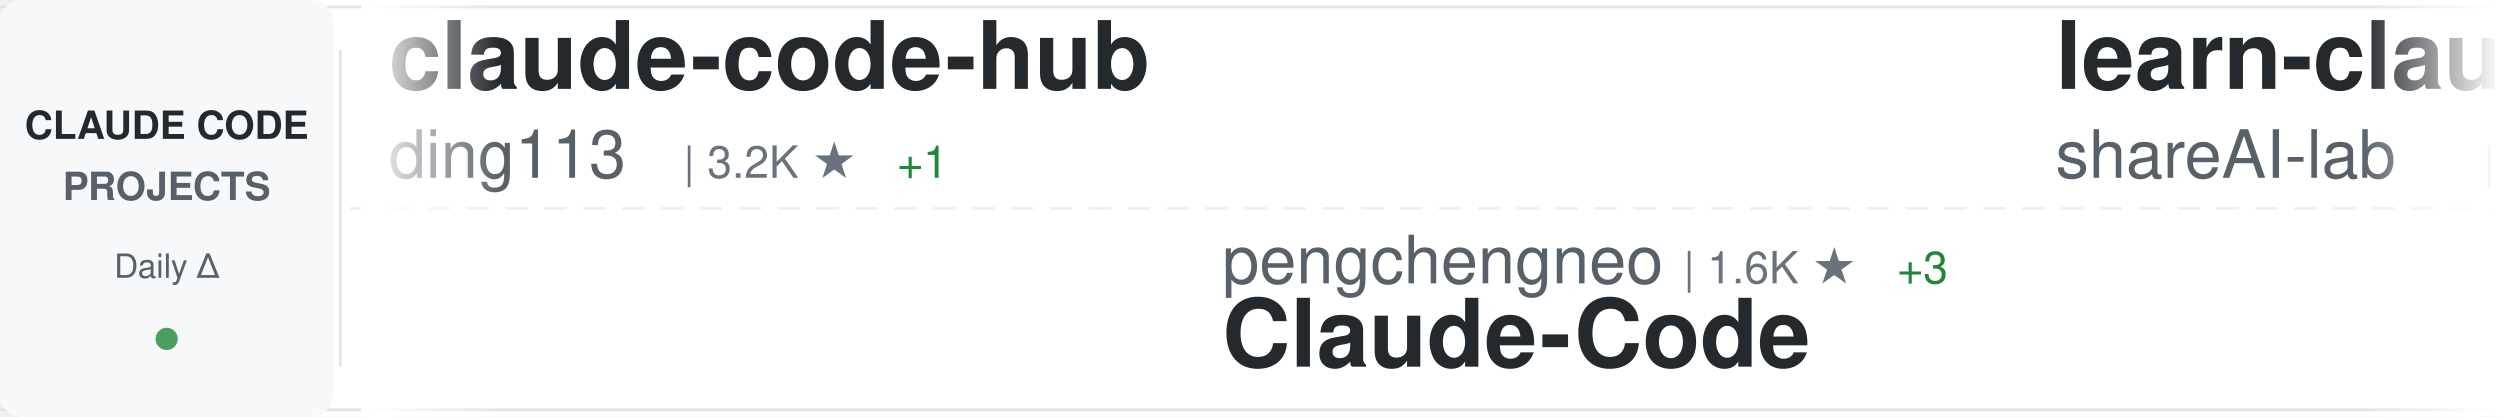
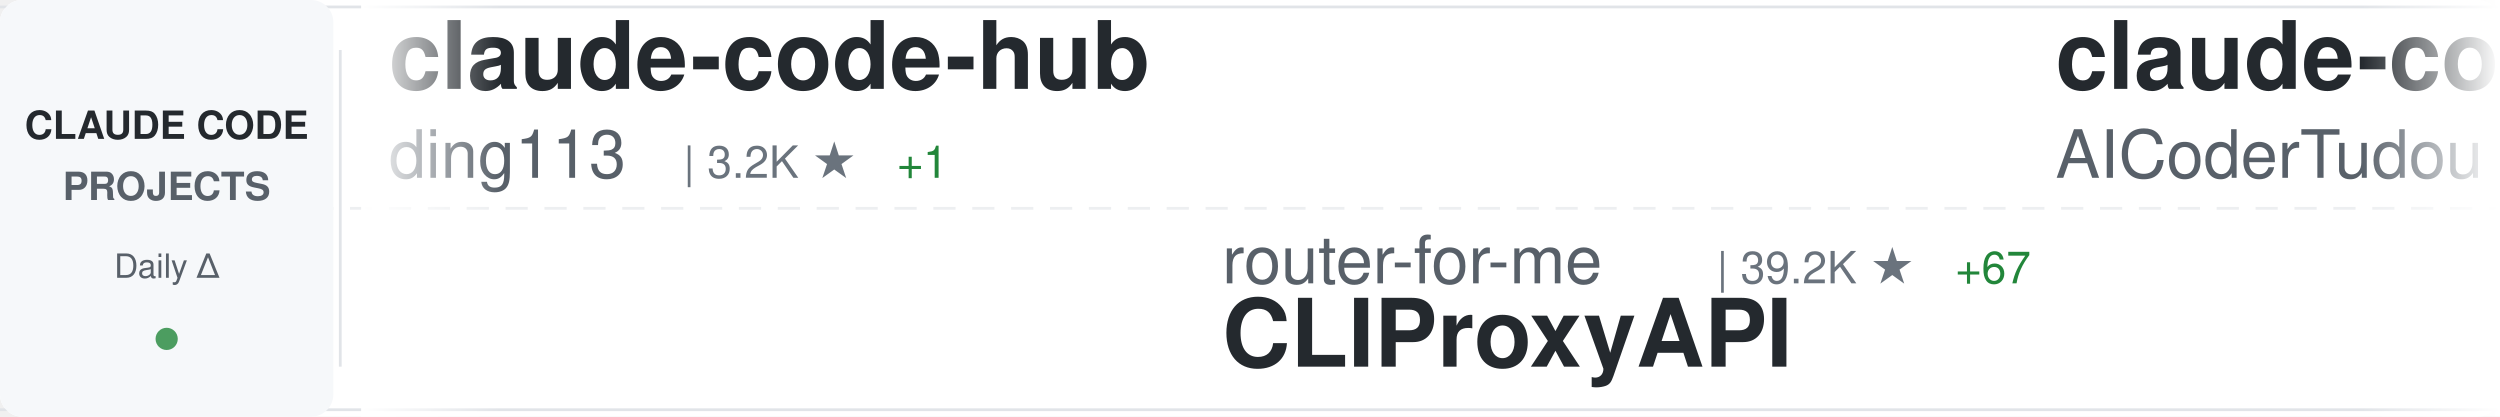
<svg xmlns="http://www.w3.org/2000/svg" width="900" height="150">
  <defs>
    <linearGradient id="awesomeLeftFade" x1="0%" y1="0%" x2="100%" y2="0%">
      <stop offset="0%" style="stop-color:#ffffff;stop-opacity:1" />
      <stop offset="100%" style="stop-color:#ffffff;stop-opacity:0" />
    </linearGradient>
    <linearGradient id="awesomeRightFade" x1="0%" y1="0%" x2="100%" y2="0%">
      <stop offset="0%" style="stop-color:#ffffff;stop-opacity:0" />
      <stop offset="100%" style="stop-color:#ffffff;stop-opacity:1" />
    </linearGradient>
  </defs>
  <rect width="900" height="150" fill="#ffffff" rx="8" />
  <rect x="0" y="2" width="900" height="1" fill="#e1e4e8" />
  <rect x="0" y="147" width="900" height="1" fill="#e1e4e8" />
  <line x1="0" y1="75" x2="900" y2="75" stroke="#e1e4e8" stroke-width="1" stroke-dasharray="8 6" opacity="0.6" />
  <rect x="0" y="0" width="120" height="150" fill="#f6f8fa" rx="8" />
  <text x="60" y="50" font-family="-apple-system, BlinkMacSystemFont, 'Segoe UI', Helvetica, Arial, sans-serif" font-size="14" font-weight="600" fill="#24292e" text-anchor="middle">CLAUDE CODE</text>
  <text x="60" y="72" font-family="-apple-system, BlinkMacSystemFont, 'Segoe UI', Helvetica, Arial, sans-serif" font-size="14" font-weight="600" fill="#586069" text-anchor="middle">PROJECTS</text>
  <text x="60" y="100" font-family="-apple-system, BlinkMacSystemFont, 'Segoe UI', Helvetica, Arial, sans-serif" font-size="12" font-weight="500" fill="#586069" text-anchor="middle">Daily Δ</text>
  <circle cx="60" cy="122" r="4" fill="#22863a" opacity="0.8" />
  <rect x="122" y="18" width="1" height="114" fill="#e1e4e8" />
  <clipPath id="awesomeTickerClip">
    <rect x="130" y="0" width="770" height="150" />
  </clipPath>
  <g clip-path="url(#awesomeTickerClip)">
    <g id="awesomeTickerItems">
      <animateTransform attributeName="transform" attributeType="XML" type="translate" from="0 0" to="-3000 0" dur="54s" repeatCount="indefinite" />
      <g transform="translate(0, 0)">
        <text x="140" y="32" font-family="-apple-system, BlinkMacSystemFont, 'Segoe UI', Helvetica, Arial, sans-serif" font-size="34" font-weight="600" fill="#24292e">claude-code-hub</text>
        <text x="140" y="64" font-family="-apple-system, BlinkMacSystemFont, 'Segoe UI', Helvetica, Arial, sans-serif" font-size="24" font-weight="400" fill="#586069">ding113</text>
        <text x="246" y="64" font-family="-apple-system, BlinkMacSystemFont, 'Segoe UI', Helvetica, Arial, sans-serif" font-size="16" font-weight="500" fill="#6a737d">| 3.2K ★</text>
        <text x="323" y="64" font-family="-apple-system, BlinkMacSystemFont, 'Segoe UI', Helvetica, Arial, sans-serif" font-size="16" font-weight="500" fill="#22863a"> +1</text>
      </g>
      <g transform="translate(300, 0)">
-         <text x="140" y="102" font-family="-apple-system, BlinkMacSystemFont, 'Segoe UI', Helvetica, Arial, sans-serif" font-size="24" font-weight="400" fill="#586069">pengchengneo</text>
-         <text x="306" y="102" font-family="-apple-system, BlinkMacSystemFont, 'Segoe UI', Helvetica, Arial, sans-serif" font-size="16" font-weight="500" fill="#6a737d">| 1.6K ★</text>
-         <text x="383" y="102" font-family="-apple-system, BlinkMacSystemFont, 'Segoe UI', Helvetica, Arial, sans-serif" font-size="16" font-weight="500" fill="#22863a"> +3</text>
-         <text x="140" y="132" font-family="-apple-system, BlinkMacSystemFont, 'Segoe UI', Helvetica, Arial, sans-serif" font-size="34" font-weight="600" fill="#24292e">Claude-Code</text>
+         <text x="140" y="102" font-family="-apple-system, BlinkMacSystemFont, 'Segoe UI', Helvetica, Arial, sans-serif" font-size="24" font-weight="400" fill="#586069">router-for-me</text>
+         <text x="318" y="102" font-family="-apple-system, BlinkMacSystemFont, 'Segoe UI', Helvetica, Arial, sans-serif" font-size="16" font-weight="500" fill="#6a737d">| 39.2K ★</text>
+         <text x="404" y="102" font-family="-apple-system, BlinkMacSystemFont, 'Segoe UI', Helvetica, Arial, sans-serif" font-size="16" font-weight="500" fill="#22863a"> +67</text>
+         <text x="140" y="132" font-family="-apple-system, BlinkMacSystemFont, 'Segoe UI', Helvetica, Arial, sans-serif" font-size="34" font-weight="600" fill="#24292e">CLIProxyAPI</text>
      </g>
      <g transform="translate(600, 0)">
-         <text x="140" y="32" font-family="-apple-system, BlinkMacSystemFont, 'Segoe UI', Helvetica, Arial, sans-serif" font-size="34" font-weight="600" fill="#24292e">learn-claude-code</text>
-         <text x="140" y="64" font-family="-apple-system, BlinkMacSystemFont, 'Segoe UI', Helvetica, Arial, sans-serif" font-size="24" font-weight="400" fill="#586069">shareAI-lab</text>
-         <text x="294" y="64" font-family="-apple-system, BlinkMacSystemFont, 'Segoe UI', Helvetica, Arial, sans-serif" font-size="16" font-weight="500" fill="#6a737d">| 69.8K ★</text>
-         <text x="380" y="64" font-family="-apple-system, BlinkMacSystemFont, 'Segoe UI', Helvetica, Arial, sans-serif" font-size="16" font-weight="500" fill="#22863a"> +77</text>
+         <text x="140" y="32" font-family="-apple-system, BlinkMacSystemFont, 'Segoe UI', Helvetica, Arial, sans-serif" font-size="34" font-weight="600" fill="#24292e">claude-code-tudou</text>
+         <text x="140" y="64" font-family="-apple-system, BlinkMacSystemFont, 'Segoe UI', Helvetica, Arial, sans-serif" font-size="24" font-weight="400" fill="#586069">AICoderTudou</text>
+         <text x="306" y="64" font-family="-apple-system, BlinkMacSystemFont, 'Segoe UI', Helvetica, Arial, sans-serif" font-size="16" font-weight="500" fill="#6a737d">| 497 ★</text>
      </g>
      <g transform="translate(900, 0)">
-         <text x="140" y="102" font-family="-apple-system, BlinkMacSystemFont, 'Segoe UI', Helvetica, Arial, sans-serif" font-size="24" font-weight="400" fill="#586069">lorryjovens-hub</text>
-         <text x="342" y="102" font-family="-apple-system, BlinkMacSystemFont, 'Segoe UI', Helvetica, Arial, sans-serif" font-size="16" font-weight="500" fill="#6a737d">| 1.7K ★</text>
-         <text x="419" y="102" font-family="-apple-system, BlinkMacSystemFont, 'Segoe UI', Helvetica, Arial, sans-serif" font-size="16" font-weight="500" fill="#22863a"> +1</text>
-         <text x="140" y="132" font-family="-apple-system, BlinkMacSystemFont, 'Segoe UI', Helvetica, Arial, sans-serif" font-size="34" font-weight="600" fill="#24292e">claude-code-rust</text>
+         <text x="140" y="102" font-family="-apple-system, BlinkMacSystemFont, 'Segoe UI', Helvetica, Arial, sans-serif" font-size="24" font-weight="400" fill="#586069">claude-code-best</text>
+         <text x="354" y="102" font-family="-apple-system, BlinkMacSystemFont, 'Segoe UI', Helvetica, Arial, sans-serif" font-size="16" font-weight="500" fill="#6a737d">| 20.8K ★</text>
+         <text x="440" y="102" font-family="-apple-system, BlinkMacSystemFont, 'Segoe UI', Helvetica, Arial, sans-serif" font-size="16" font-weight="500" fill="#22863a"> +19</text>
+         <text x="140" y="132" font-family="-apple-system, BlinkMacSystemFont, 'Segoe UI', Helvetica, Arial, sans-serif" font-size="34" font-weight="600" fill="#24292e">claude-code</text>
      </g>
      <g transform="translate(1200, 0)">
-         <text x="140" y="32" font-family="-apple-system, BlinkMacSystemFont, 'Segoe UI', Helvetica, Arial, sans-serif" font-size="34" font-weight="600" fill="#24292e">claude-code-my-workflow</text>
-         <text x="140" y="64" font-family="-apple-system, BlinkMacSystemFont, 'Segoe UI', Helvetica, Arial, sans-serif" font-size="24" font-weight="400" fill="#586069">pedrohcgs</text>
-         <text x="270" y="64" font-family="-apple-system, BlinkMacSystemFont, 'Segoe UI', Helvetica, Arial, sans-serif" font-size="16" font-weight="500" fill="#6a737d">| 1.4K ★</text>
-         <text x="347" y="64" font-family="-apple-system, BlinkMacSystemFont, 'Segoe UI', Helvetica, Arial, sans-serif" font-size="16" font-weight="500" fill="#22863a"> +5</text>
-       </g>
-       <g transform="translate(1500, 0)">
-         <text x="140" y="102" font-family="-apple-system, BlinkMacSystemFont, 'Segoe UI', Helvetica, Arial, sans-serif" font-size="24" font-weight="400" fill="#586069">frankbria</text>
-         <text x="270" y="102" font-family="-apple-system, BlinkMacSystemFont, 'Segoe UI', Helvetica, Arial, sans-serif" font-size="16" font-weight="500" fill="#6a737d">| 9.5K ★</text>
-         <text x="347" y="102" font-family="-apple-system, BlinkMacSystemFont, 'Segoe UI', Helvetica, Arial, sans-serif" font-size="16" font-weight="500" fill="#22863a"> +3</text>
-         <text x="140" y="132" font-family="-apple-system, BlinkMacSystemFont, 'Segoe UI', Helvetica, Arial, sans-serif" font-size="34" font-weight="600" fill="#24292e">ralph-claude-code</text>
-       </g>
-       <g transform="translate(1800, 0)">
        <text x="140" y="32" font-family="-apple-system, BlinkMacSystemFont, 'Segoe UI', Helvetica, Arial, sans-serif" font-size="34" font-weight="600" fill="#24292e">Dive-into-Claude-Code</text>
        <text x="140" y="64" font-family="-apple-system, BlinkMacSystemFont, 'Segoe UI', Helvetica, Arial, sans-serif" font-size="24" font-weight="400" fill="#586069">VILA-Lab</text>
        <text x="258" y="64" font-family="-apple-system, BlinkMacSystemFont, 'Segoe UI', Helvetica, Arial, sans-serif" font-size="16" font-weight="500" fill="#6a737d">| 1.8K ★</text>
-         <text x="335" y="64" font-family="-apple-system, BlinkMacSystemFont, 'Segoe UI', Helvetica, Arial, sans-serif" font-size="16" font-weight="500" fill="#22863a"> +4</text>
+         <text x="335" y="64" font-family="-apple-system, BlinkMacSystemFont, 'Segoe UI', Helvetica, Arial, sans-serif" font-size="16" font-weight="500" fill="#22863a"> +2</text>
+       </g>
+       <g transform="translate(1500, 0)">
+         <text x="140" y="102" font-family="-apple-system, BlinkMacSystemFont, 'Segoe UI', Helvetica, Arial, sans-serif" font-size="24" font-weight="400" fill="#586069">wanshuiyin</text>
+         <text x="282" y="102" font-family="-apple-system, BlinkMacSystemFont, 'Segoe UI', Helvetica, Arial, sans-serif" font-size="16" font-weight="500" fill="#6a737d">| 13.0K ★</text>
+         <text x="368" y="102" font-family="-apple-system, BlinkMacSystemFont, 'Segoe UI', Helvetica, Arial, sans-serif" font-size="16" font-weight="500" fill="#22863a"> +34</text>
+         <text x="140" y="132" font-family="-apple-system, BlinkMacSystemFont, 'Segoe UI', Helvetica, Arial, sans-serif" font-size="34" font-weight="600" fill="#24292e">Auto-claude-code-researc...</text>
+       </g>
+       <g transform="translate(1800, 0)">
+         <text x="140" y="32" font-family="-apple-system, BlinkMacSystemFont, 'Segoe UI', Helvetica, Arial, sans-serif" font-size="34" font-weight="600" fill="#24292e">claude-code</text>
+         <text x="140" y="64" font-family="-apple-system, BlinkMacSystemFont, 'Segoe UI', Helvetica, Arial, sans-serif" font-size="24" font-weight="400" fill="#586069">codeaashu</text>
+         <text x="270" y="64" font-family="-apple-system, BlinkMacSystemFont, 'Segoe UI', Helvetica, Arial, sans-serif" font-size="16" font-weight="500" fill="#6a737d">| 3.1K ★</text>
+         <text x="347" y="64" font-family="-apple-system, BlinkMacSystemFont, 'Segoe UI', Helvetica, Arial, sans-serif" font-size="16" font-weight="500" fill="#22863a"> +7</text>
      </g>
      <g transform="translate(2100, 0)">
-         <text x="140" y="102" font-family="-apple-system, BlinkMacSystemFont, 'Segoe UI', Helvetica, Arial, sans-serif" font-size="24" font-weight="400" fill="#586069">Yuyz0112</text>
-         <text x="258" y="102" font-family="-apple-system, BlinkMacSystemFont, 'Segoe UI', Helvetica, Arial, sans-serif" font-size="16" font-weight="500" fill="#6a737d">| 2.4K ★</text>
-         <text x="335" y="102" font-family="-apple-system, BlinkMacSystemFont, 'Segoe UI', Helvetica, Arial, sans-serif" font-size="16" font-weight="500" fill="#22863a"> +1</text>
-         <text x="140" y="132" font-family="-apple-system, BlinkMacSystemFont, 'Segoe UI', Helvetica, Arial, sans-serif" font-size="34" font-weight="600" fill="#24292e">claude-code-reverse</text>
+         <text x="140" y="102" font-family="-apple-system, BlinkMacSystemFont, 'Segoe UI', Helvetica, Arial, sans-serif" font-size="24" font-weight="400" fill="#586069">alex000kim</text>
+         <text x="282" y="102" font-family="-apple-system, BlinkMacSystemFont, 'Segoe UI', Helvetica, Arial, sans-serif" font-size="16" font-weight="500" fill="#6a737d">| 231 ★</text>
+         <text x="350" y="102" font-family="-apple-system, BlinkMacSystemFont, 'Segoe UI', Helvetica, Arial, sans-serif" font-size="16" font-weight="500" fill="#22863a"> +1</text>
+         <text x="140" y="132" font-family="-apple-system, BlinkMacSystemFont, 'Segoe UI', Helvetica, Arial, sans-serif" font-size="34" font-weight="600" fill="#24292e">claude-code</text>
      </g>
      <g transform="translate(2400, 0)">
-         <text x="140" y="32" font-family="-apple-system, BlinkMacSystemFont, 'Segoe UI', Helvetica, Arial, sans-serif" font-size="34" font-weight="600" fill="#24292e">claude-code-source-code-...</text>
-         <text x="140" y="64" font-family="-apple-system, BlinkMacSystemFont, 'Segoe UI', Helvetica, Arial, sans-serif" font-size="24" font-weight="400" fill="#586069">ghuntley</text>
-         <text x="258" y="64" font-family="-apple-system, BlinkMacSystemFont, 'Segoe UI', Helvetica, Arial, sans-serif" font-size="16" font-weight="500" fill="#6a737d">| 986 ★</text>
+         <text x="140" y="32" font-family="-apple-system, BlinkMacSystemFont, 'Segoe UI', Helvetica, Arial, sans-serif" font-size="34" font-weight="600" fill="#24292e">ECC</text>
+         <text x="140" y="64" font-family="-apple-system, BlinkMacSystemFont, 'Segoe UI', Helvetica, Arial, sans-serif" font-size="24" font-weight="400" fill="#586069">affaan-m</text>
+         <text x="258" y="64" font-family="-apple-system, BlinkMacSystemFont, 'Segoe UI', Helvetica, Arial, sans-serif" font-size="16" font-weight="500" fill="#6a737d">| 226.2K ★</text>
+         <text x="353" y="64" font-family="-apple-system, BlinkMacSystemFont, 'Segoe UI', Helvetica, Arial, sans-serif" font-size="16" font-weight="500" fill="#22863a"> +360</text>
      </g>
      <g transform="translate(2700, 0)">
-         <text x="140" y="102" font-family="-apple-system, BlinkMacSystemFont, 'Segoe UI', Helvetica, Arial, sans-serif" font-size="24" font-weight="400" fill="#586069">SeemSeam</text>
-         <text x="258" y="102" font-family="-apple-system, BlinkMacSystemFont, 'Segoe UI', Helvetica, Arial, sans-serif" font-size="16" font-weight="500" fill="#6a737d">| 3.2K ★</text>
-         <text x="335" y="102" font-family="-apple-system, BlinkMacSystemFont, 'Segoe UI', Helvetica, Arial, sans-serif" font-size="16" font-weight="500" fill="#22863a"> +7</text>
-         <text x="140" y="132" font-family="-apple-system, BlinkMacSystemFont, 'Segoe UI', Helvetica, Arial, sans-serif" font-size="34" font-weight="600" fill="#24292e">claude_codex_bridge</text>
+         <text x="140" y="102" font-family="-apple-system, BlinkMacSystemFont, 'Segoe UI', Helvetica, Arial, sans-serif" font-size="24" font-weight="400" fill="#586069">guanshan</text>
+         <text x="258" y="102" font-family="-apple-system, BlinkMacSystemFont, 'Segoe UI', Helvetica, Arial, sans-serif" font-size="16" font-weight="500" fill="#6a737d">| 61 ★</text>
+         <text x="140" y="132" font-family="-apple-system, BlinkMacSystemFont, 'Segoe UI', Helvetica, Arial, sans-serif" font-size="34" font-weight="600" fill="#24292e">ClaudeCode</text>
      </g>
      <g transform="translate(3000, 0)">
        <text x="140" y="32" font-family="-apple-system, BlinkMacSystemFont, 'Segoe UI', Helvetica, Arial, sans-serif" font-size="34" font-weight="600" fill="#24292e">claude-code-hub</text>
        <text x="140" y="64" font-family="-apple-system, BlinkMacSystemFont, 'Segoe UI', Helvetica, Arial, sans-serif" font-size="24" font-weight="400" fill="#586069">ding113</text>
        <text x="246" y="64" font-family="-apple-system, BlinkMacSystemFont, 'Segoe UI', Helvetica, Arial, sans-serif" font-size="16" font-weight="500" fill="#6a737d">| 3.2K ★</text>
        <text x="323" y="64" font-family="-apple-system, BlinkMacSystemFont, 'Segoe UI', Helvetica, Arial, sans-serif" font-size="16" font-weight="500" fill="#22863a"> +1</text>
      </g>
      <g transform="translate(3300, 0)">
-         <text x="140" y="102" font-family="-apple-system, BlinkMacSystemFont, 'Segoe UI', Helvetica, Arial, sans-serif" font-size="24" font-weight="400" fill="#586069">pengchengneo</text>
-         <text x="306" y="102" font-family="-apple-system, BlinkMacSystemFont, 'Segoe UI', Helvetica, Arial, sans-serif" font-size="16" font-weight="500" fill="#6a737d">| 1.6K ★</text>
-         <text x="383" y="102" font-family="-apple-system, BlinkMacSystemFont, 'Segoe UI', Helvetica, Arial, sans-serif" font-size="16" font-weight="500" fill="#22863a"> +3</text>
-         <text x="140" y="132" font-family="-apple-system, BlinkMacSystemFont, 'Segoe UI', Helvetica, Arial, sans-serif" font-size="34" font-weight="600" fill="#24292e">Claude-Code</text>
+         <text x="140" y="102" font-family="-apple-system, BlinkMacSystemFont, 'Segoe UI', Helvetica, Arial, sans-serif" font-size="24" font-weight="400" fill="#586069">router-for-me</text>
+         <text x="318" y="102" font-family="-apple-system, BlinkMacSystemFont, 'Segoe UI', Helvetica, Arial, sans-serif" font-size="16" font-weight="500" fill="#6a737d">| 39.2K ★</text>
+         <text x="404" y="102" font-family="-apple-system, BlinkMacSystemFont, 'Segoe UI', Helvetica, Arial, sans-serif" font-size="16" font-weight="500" fill="#22863a"> +67</text>
+         <text x="140" y="132" font-family="-apple-system, BlinkMacSystemFont, 'Segoe UI', Helvetica, Arial, sans-serif" font-size="34" font-weight="600" fill="#24292e">CLIProxyAPI</text>
      </g>
      <g transform="translate(3600, 0)">
-         <text x="140" y="32" font-family="-apple-system, BlinkMacSystemFont, 'Segoe UI', Helvetica, Arial, sans-serif" font-size="34" font-weight="600" fill="#24292e">learn-claude-code</text>
-         <text x="140" y="64" font-family="-apple-system, BlinkMacSystemFont, 'Segoe UI', Helvetica, Arial, sans-serif" font-size="24" font-weight="400" fill="#586069">shareAI-lab</text>
-         <text x="294" y="64" font-family="-apple-system, BlinkMacSystemFont, 'Segoe UI', Helvetica, Arial, sans-serif" font-size="16" font-weight="500" fill="#6a737d">| 69.8K ★</text>
-         <text x="380" y="64" font-family="-apple-system, BlinkMacSystemFont, 'Segoe UI', Helvetica, Arial, sans-serif" font-size="16" font-weight="500" fill="#22863a"> +77</text>
+         <text x="140" y="32" font-family="-apple-system, BlinkMacSystemFont, 'Segoe UI', Helvetica, Arial, sans-serif" font-size="34" font-weight="600" fill="#24292e">claude-code-tudou</text>
+         <text x="140" y="64" font-family="-apple-system, BlinkMacSystemFont, 'Segoe UI', Helvetica, Arial, sans-serif" font-size="24" font-weight="400" fill="#586069">AICoderTudou</text>
+         <text x="306" y="64" font-family="-apple-system, BlinkMacSystemFont, 'Segoe UI', Helvetica, Arial, sans-serif" font-size="16" font-weight="500" fill="#6a737d">| 497 ★</text>
      </g>
      <g transform="translate(3900, 0)">
-         <text x="140" y="102" font-family="-apple-system, BlinkMacSystemFont, 'Segoe UI', Helvetica, Arial, sans-serif" font-size="24" font-weight="400" fill="#586069">lorryjovens-hub</text>
-         <text x="342" y="102" font-family="-apple-system, BlinkMacSystemFont, 'Segoe UI', Helvetica, Arial, sans-serif" font-size="16" font-weight="500" fill="#6a737d">| 1.7K ★</text>
-         <text x="419" y="102" font-family="-apple-system, BlinkMacSystemFont, 'Segoe UI', Helvetica, Arial, sans-serif" font-size="16" font-weight="500" fill="#22863a"> +1</text>
-         <text x="140" y="132" font-family="-apple-system, BlinkMacSystemFont, 'Segoe UI', Helvetica, Arial, sans-serif" font-size="34" font-weight="600" fill="#24292e">claude-code-rust</text>
+         <text x="140" y="102" font-family="-apple-system, BlinkMacSystemFont, 'Segoe UI', Helvetica, Arial, sans-serif" font-size="24" font-weight="400" fill="#586069">claude-code-best</text>
+         <text x="354" y="102" font-family="-apple-system, BlinkMacSystemFont, 'Segoe UI', Helvetica, Arial, sans-serif" font-size="16" font-weight="500" fill="#6a737d">| 20.8K ★</text>
+         <text x="440" y="102" font-family="-apple-system, BlinkMacSystemFont, 'Segoe UI', Helvetica, Arial, sans-serif" font-size="16" font-weight="500" fill="#22863a"> +19</text>
+         <text x="140" y="132" font-family="-apple-system, BlinkMacSystemFont, 'Segoe UI', Helvetica, Arial, sans-serif" font-size="34" font-weight="600" fill="#24292e">claude-code</text>
      </g>
    </g>
  </g>
  <rect x="130" y="0" width="50" height="150" fill="url(#awesomeLeftFade)" />
  <rect x="850" y="0" width="50" height="150" fill="url(#awesomeRightFade)" />
</svg>
